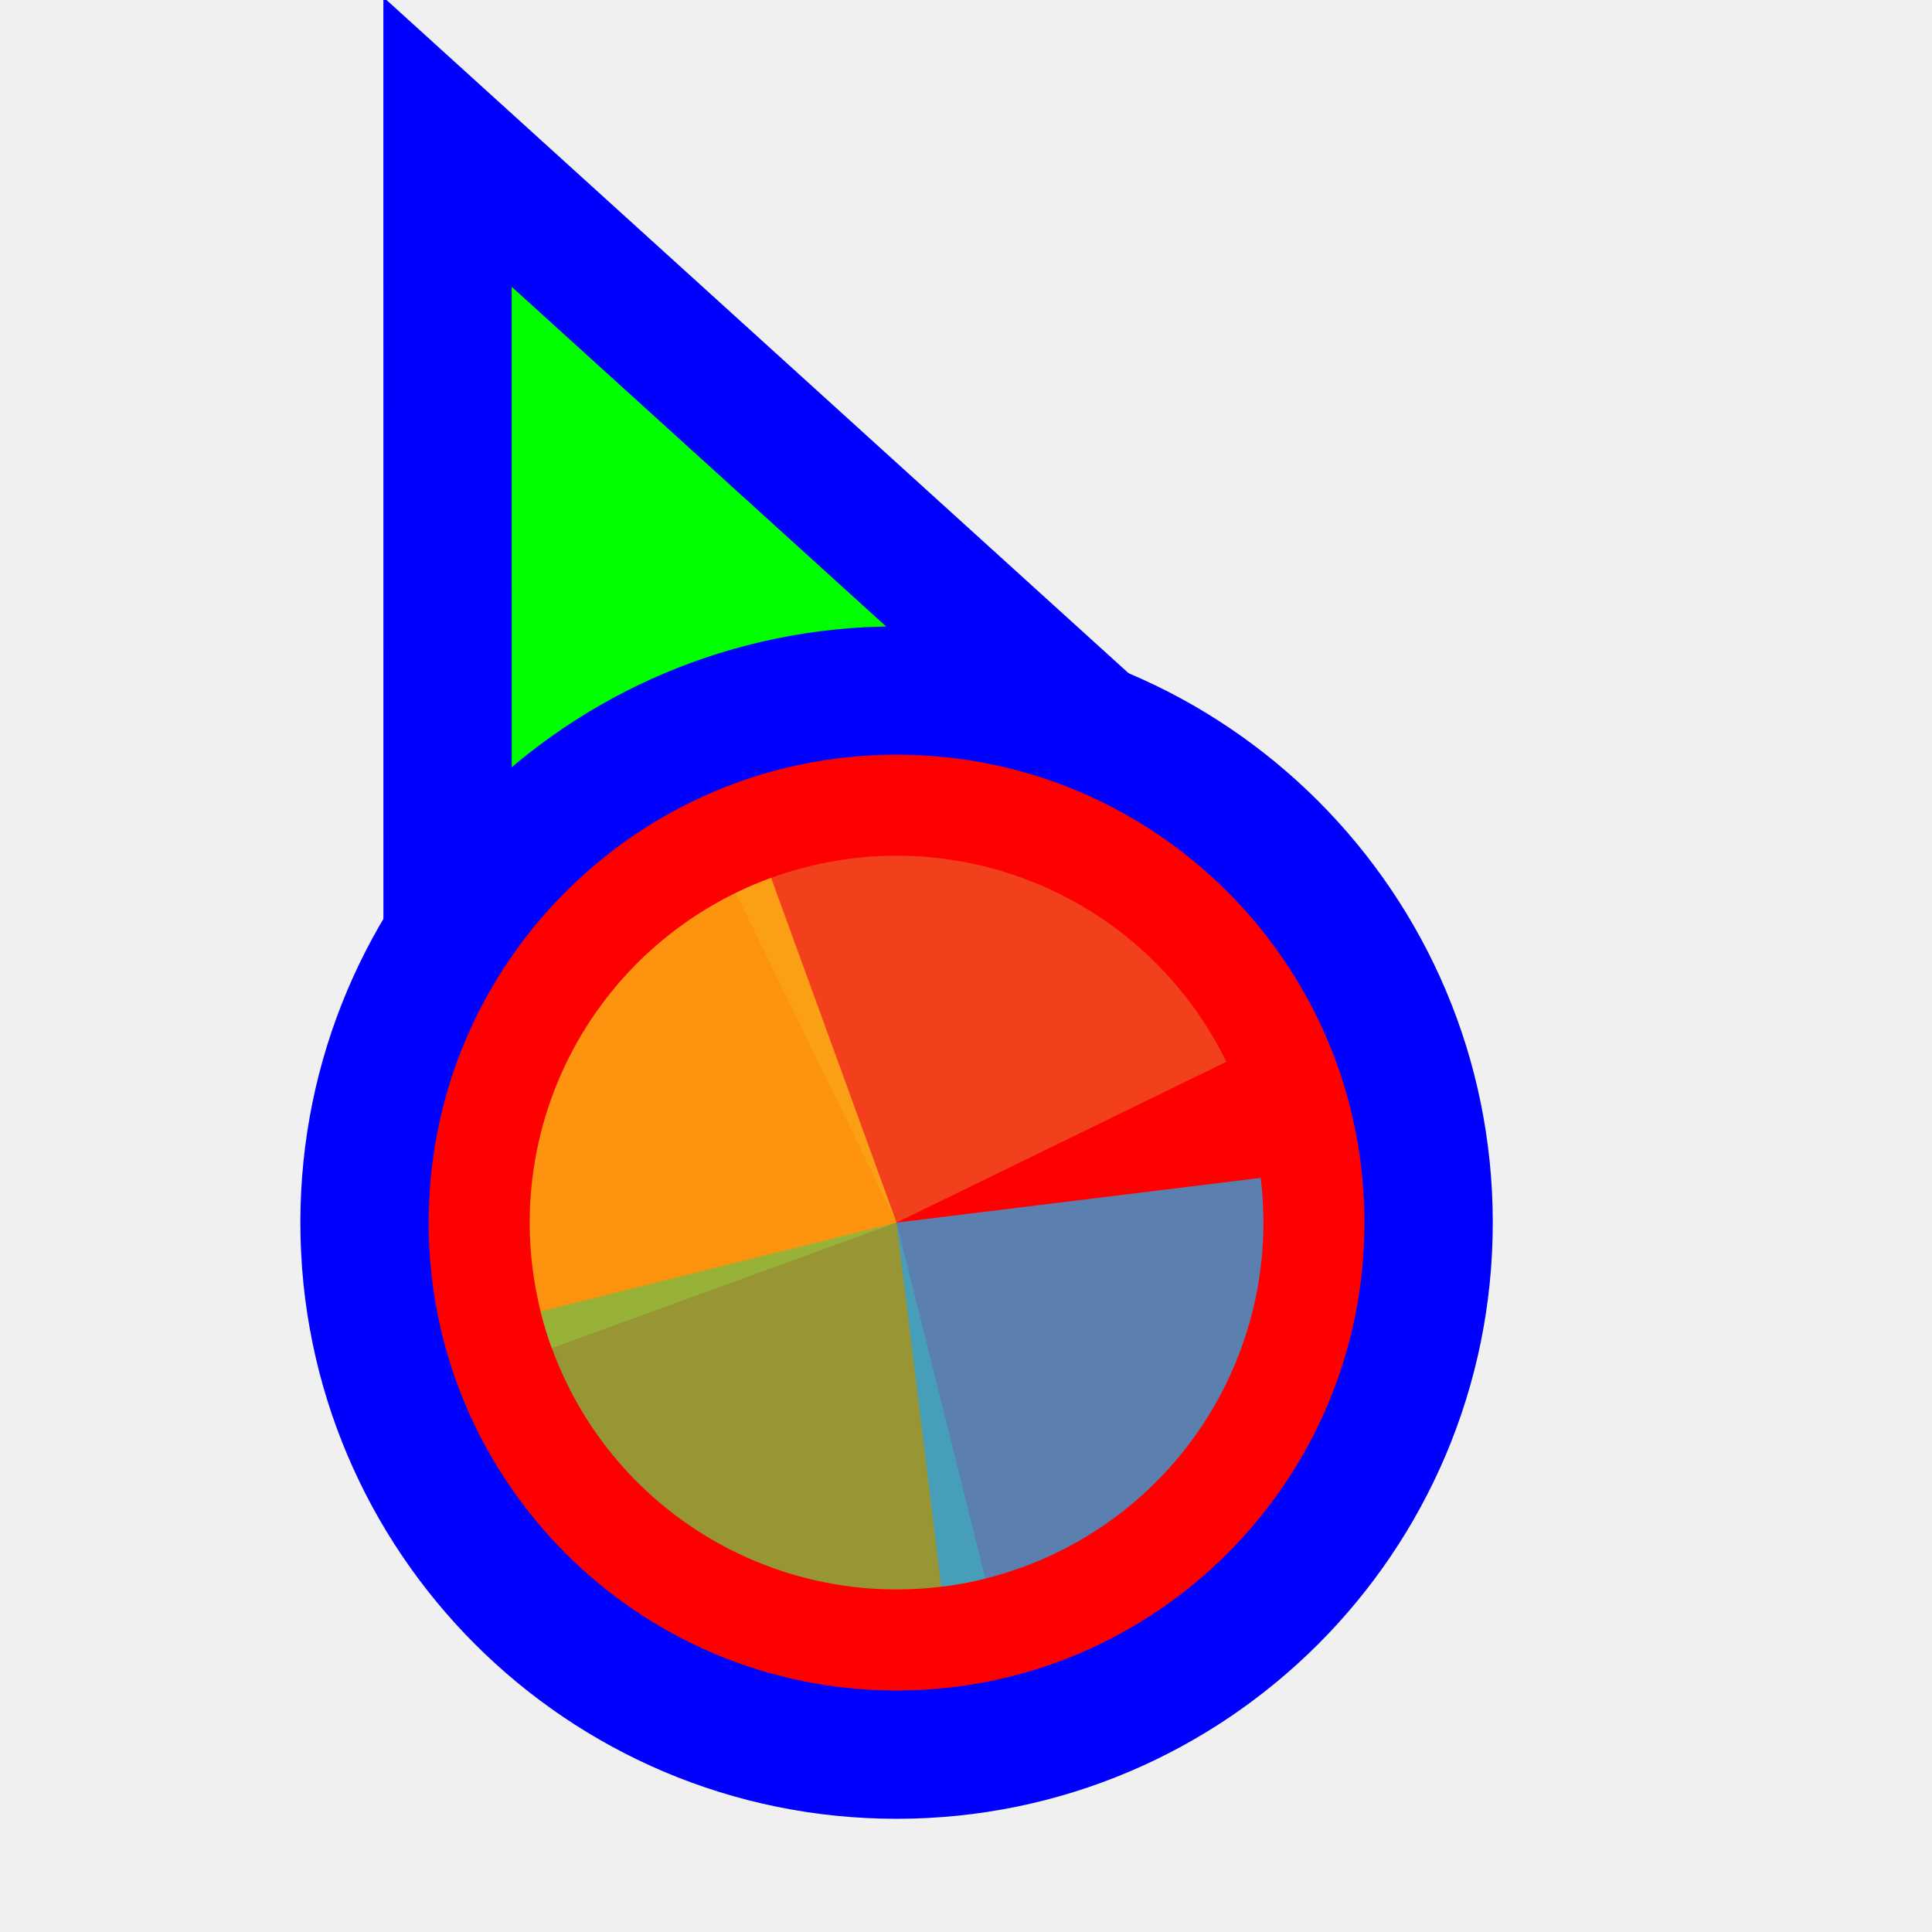
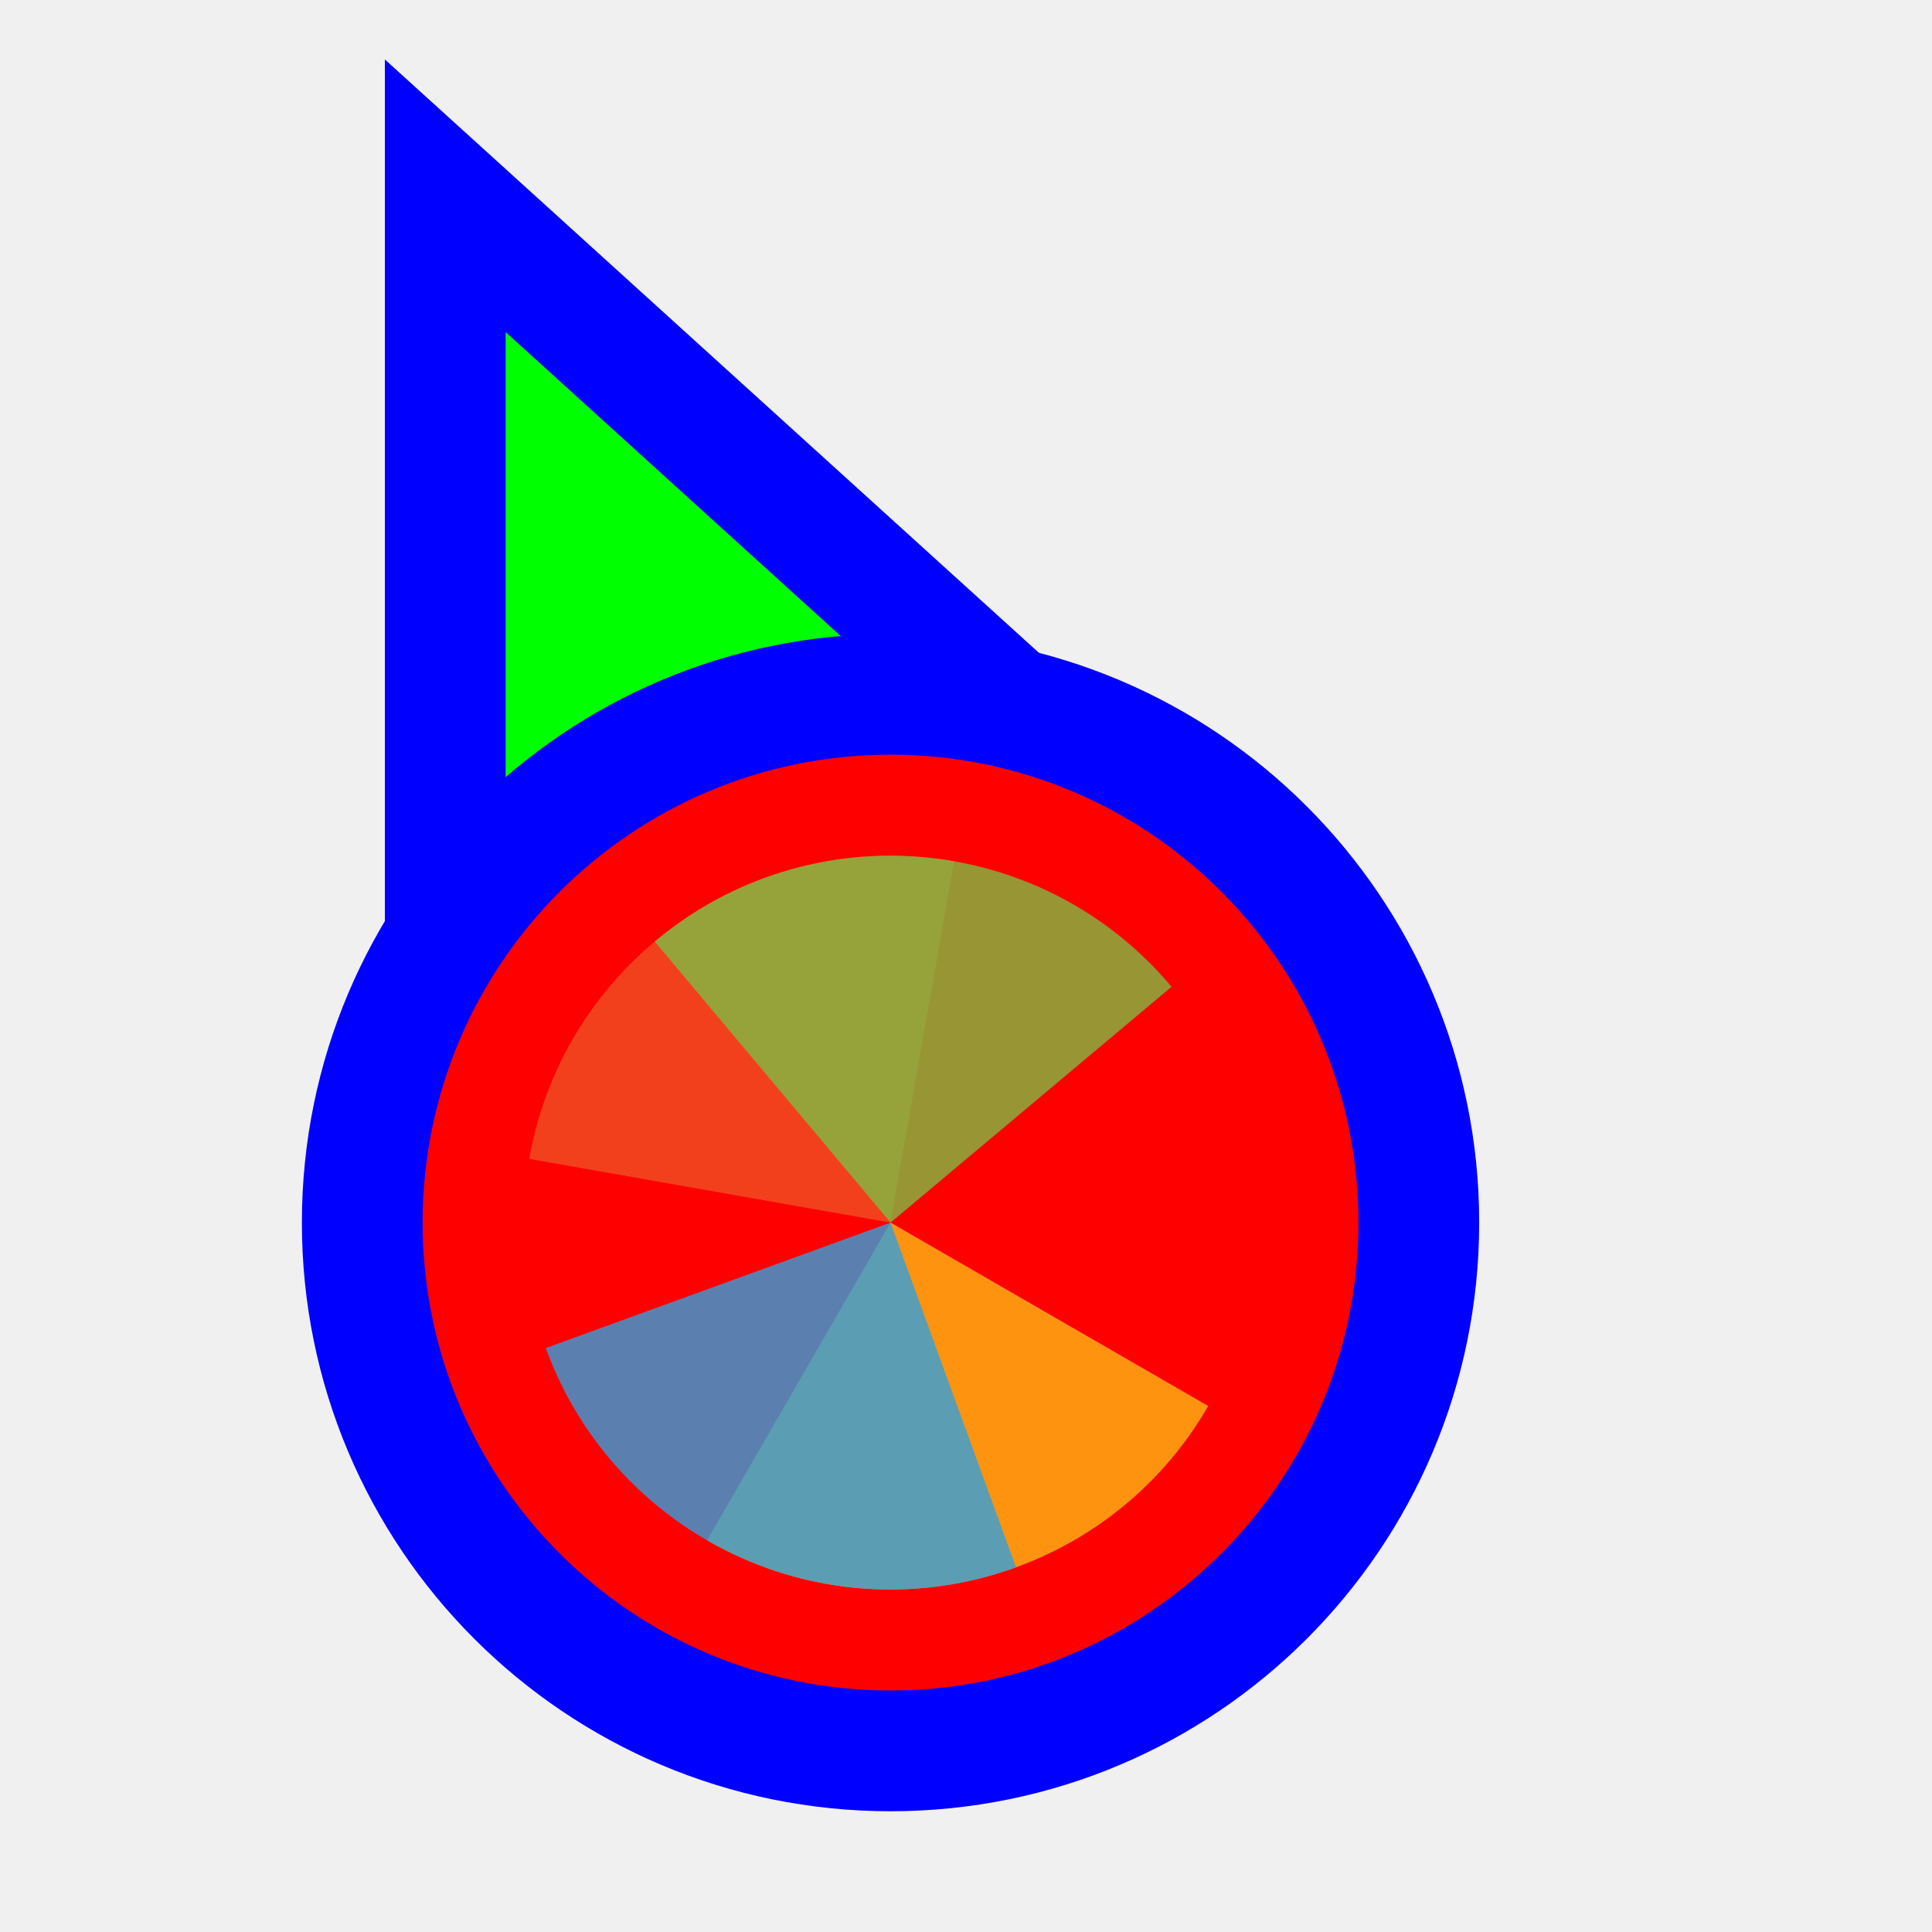
<svg xmlns="http://www.w3.org/2000/svg" width="256" height="256" viewBox="0 0 256 256" fill="none">
-   <g clip-path="url(#clip0_3519_802)">
-     <path d="M73.511 31.705L59.299 18.811L59.3 38L59.306 158L59.306 170.678L71.034 165.863L115.88 147.451L116.082 147.368L116.28 147.274L160.429 126.431L171.935 120.999L162.511 112.449L73.511 31.705Z" fill="#00FF00" stroke="#0000FF" stroke-width="17" />
-     <circle cx="118.8" cy="162" r="70.5" fill="#FF0000" stroke="#0000FF" stroke-width="17" />
-     <path d="M97.491 118.308L118.801 161.999L162.492 140.69C159.694 134.952 155.793 129.821 151.012 125.591C146.231 121.361 140.663 118.114 134.627 116.036C128.591 113.957 122.205 113.088 115.833 113.478C109.461 113.868 103.229 115.509 97.491 118.307L97.491 118.308Z" fill="#F05024" fill-opacity="0.8" />
-     <path d="M102.174 116.32L118.8 162L73.12 178.626C70.936 172.627 69.956 166.257 70.234 159.879C70.513 153.501 72.045 147.241 74.743 141.455C77.441 135.67 81.252 130.472 85.959 126.159C90.665 121.847 96.175 118.503 102.174 116.32Z" fill="#FCB813" fill-opacity="0.8" />
-     <path d="M130.56 209.167L118.8 162L71.633 173.76C73.177 179.954 75.926 185.783 79.723 190.915C83.52 196.047 88.291 200.38 93.763 203.668C99.235 206.956 105.301 209.134 111.614 210.077C117.928 211.021 124.366 210.712 130.56 209.167Z" fill="#7EBA41" fill-opacity="0.8" />
-     <path d="M124.724 210.249L118.8 162L167.049 156.076C167.827 162.412 167.349 168.84 165.643 174.991C163.937 181.143 161.036 186.898 157.106 191.928C153.176 196.959 148.293 201.166 142.737 204.309C137.181 207.453 131.06 209.471 124.724 210.249Z" fill="#32A0DA" fill-opacity="0.8" />
+   <path id="align-anchor" d="m 67,148.185 v 32 l 32,-32 z" fill="cyan" opacity=".8" display="none" />
+   <circle id="cursor-hotspot" class="bias-top-left" cx="55" cy="20" r="3" fill="magenta" opacity=".6" display="none" />
+   <path d="M 67,44 156,124.744 67,164 z" fill="#00FF00" stroke="#0000FF" stroke-width="32" paint-order="stroke fill" />
+   <circle cx="118" cy="162" r="62" fill="#FF0000" stroke="#0000FF" stroke-width="32" paint-order="stroke fill" />
+   <g transform="translate(118 162) scale(0.97222)">
+     <path d="M 0,0 L 0,-50 A 50,50 0 0 1 50,0 Z" fill="#F05024" fill-opacity="0.8" transform="rotate(1000)">
+       </path>
+     <path d="M 0,0 L 50,0 A 50,50 0 0 1 0,50 Z" fill="#FCB813" fill-opacity="0.8" transform="rotate(750)">
+       </path>
+     <path d="M 0,0 L 0,50 A 50,50 0 0 1 -50,0 Z" fill="#7EBA41" fill-opacity="0.8" transform="rotate(500)">
+       </path>
+     <path d="M 0,0 L -50,0 A 50,50 0 0 1 0,-50 Z" fill="#32A0DA" fill-opacity="0.8" transform="rotate(250)">
+       </path>
  </g>
-   <defs>
-     <clipPath id="clip0_3519_802">
-       <rect width="256" height="256" fill="white" transform="translate(0.800049)" />
-     </clipPath>
-   </defs>
</svg>
